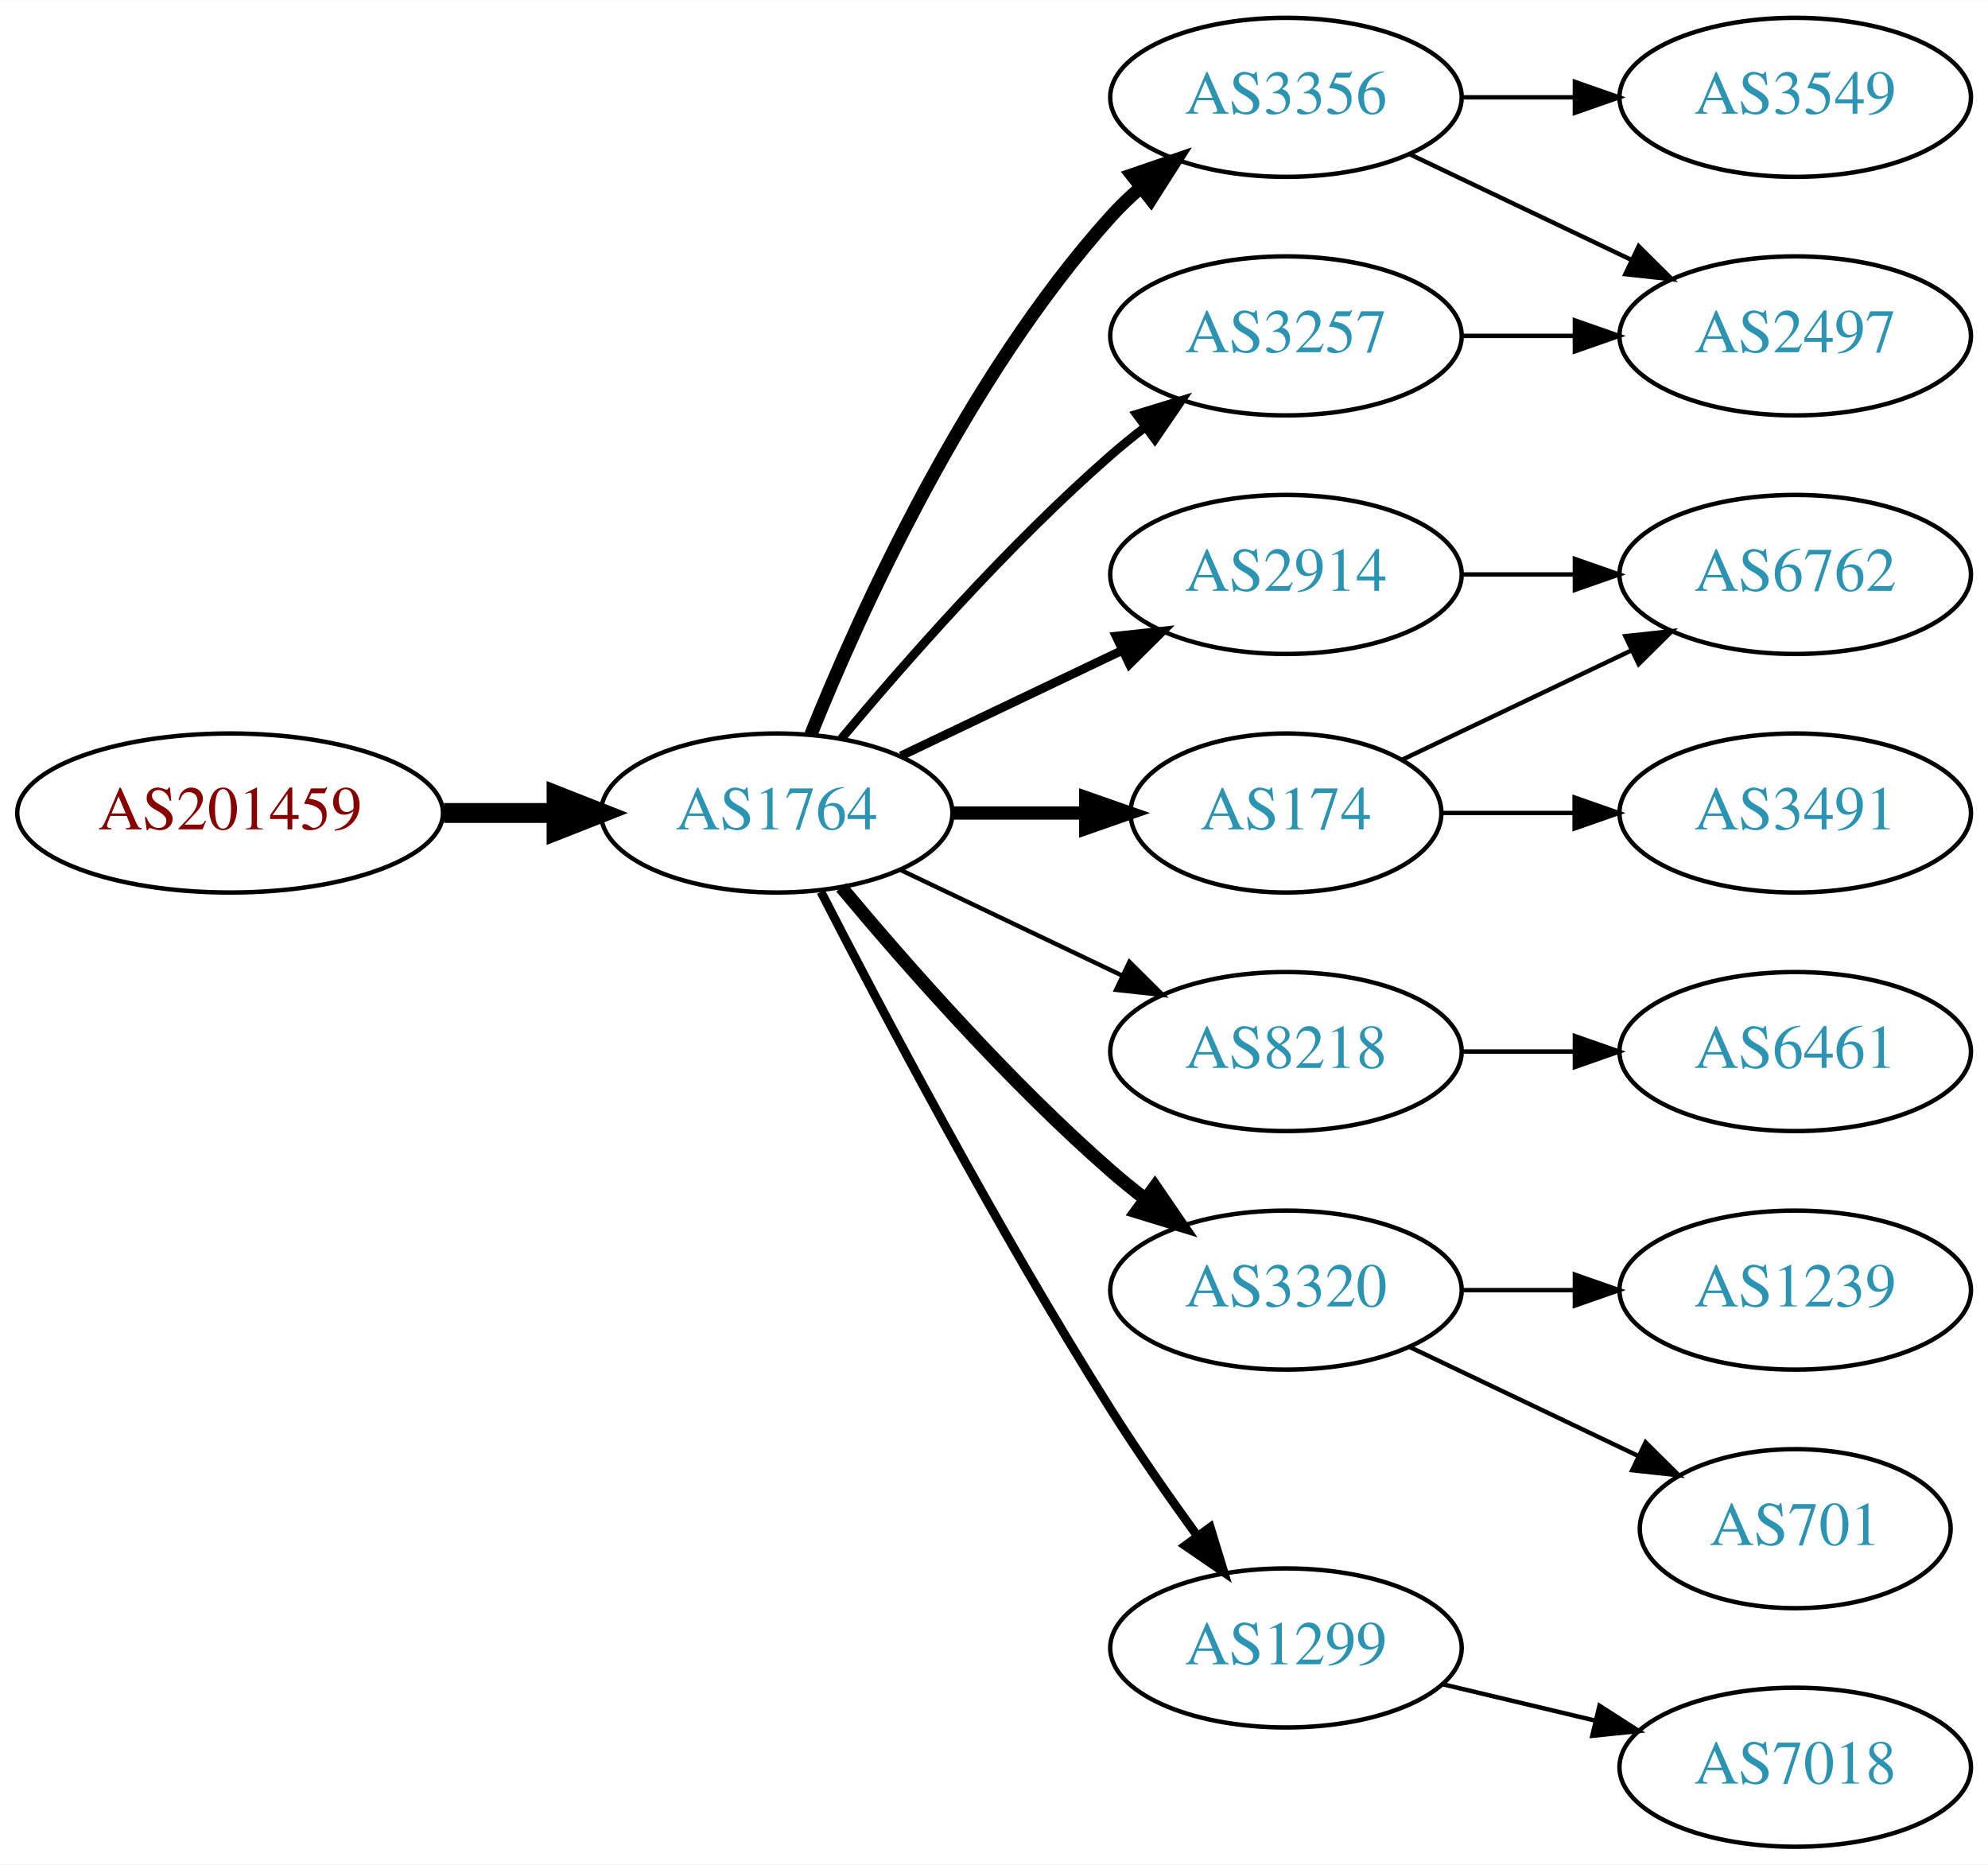
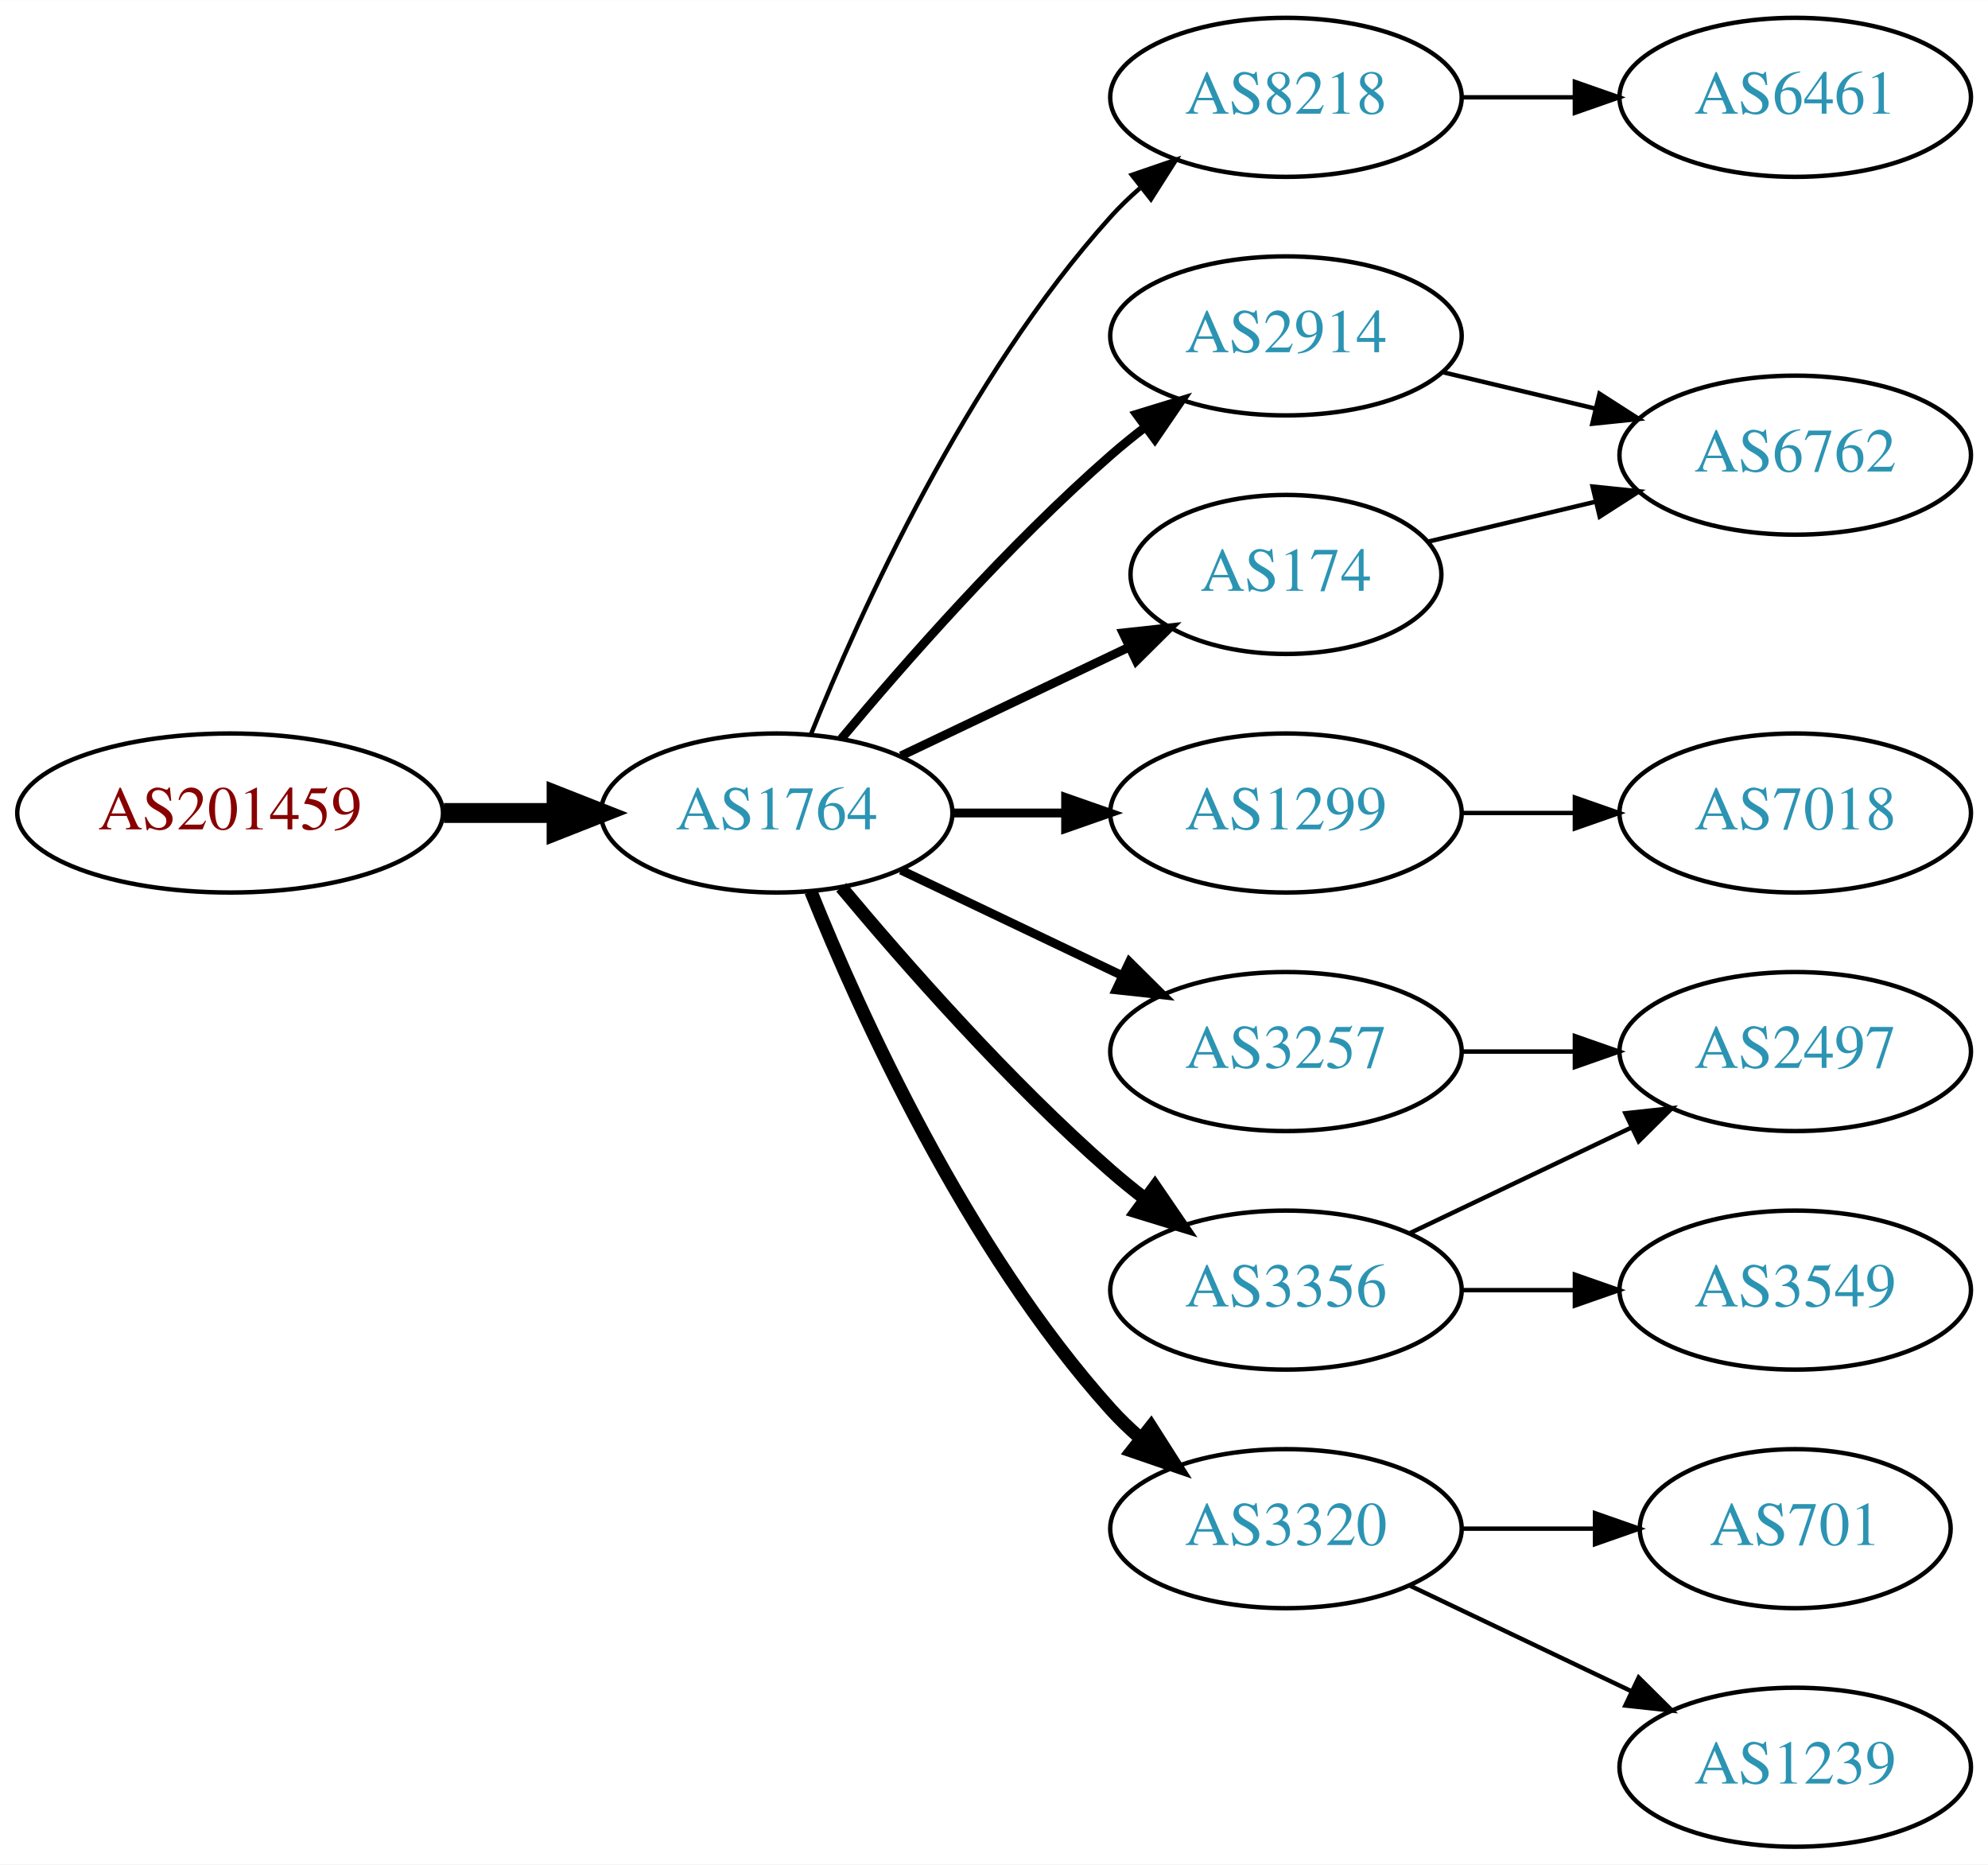
<svg xmlns="http://www.w3.org/2000/svg" xmlns:xlink="http://www.w3.org/1999/xlink" width="450pt" height="422pt" viewBox="0.00 0.00 450.07 422.00">
  <g id="graph0" class="graph" transform="scale(1 1) rotate(0) translate(4 418)">
    <polygon fill="white" stroke="none" points="-4,4 -4,-418 446.07,-418 446.07,4 -4,4" />
    <g id="node1" class="node">
      <g id="a_node1">
        <a xlink:href="/asn/201459" xlink:title="AS201459 ~ Andrea Illsinger [AT]">
          <ellipse fill="#ffffff" stroke="black" cx="48.096" cy="-234" rx="48.192" ry="18" />
          <text text-anchor="middle" x="48.096" y="-230.3" font-family="Times,serif" font-size="14.00" fill="#880000">AS201459</text>
        </a>
      </g>
    </g>
    <g id="node2" class="node">
      <g id="a_node2">
        <a xlink:href="/asn/1764" xlink:title="AS1764 ~ NEXTLAYER-AS [AT]">
          <ellipse fill="#ffffff" stroke="black" cx="171.838" cy="-234" rx="39.794" ry="18" />
          <text text-anchor="middle" x="171.838" y="-230.3" font-family="Times,serif" font-size="14.00" fill="#2c94b3">AS1764</text>
        </a>
      </g>
    </g>
    <g id="edge1" class="edge">
      <path fill="none" stroke="black" stroke-width="4.5" d="M96.513,-234C104.867,-234 113.577,-234 121.969,-234" />
      <polygon fill="black" stroke="black" stroke-width="4.5" points="122.004,-237.938 132.004,-234 122.004,-230.063 122.004,-237.938" />
    </g>
    <g id="node3" class="node">
      <g id="a_node3">
-         <a xlink:href="/asn/3356" xlink:title="AS3356 ~ Level 3 Parent, LLC [US]">
+         <a xlink:href="/asn/8218" xlink:title="AS8218 ~ legacy Neotelecoms [FR]">
          <ellipse fill="#ffffff" stroke="black" cx="287.131" cy="-396" rx="39.794" ry="18" />
-           <text text-anchor="middle" x="287.131" y="-392.3" font-family="Times,serif" font-size="14.00" fill="#2c94b3">AS3356</text>
+           <text text-anchor="middle" x="287.131" y="-392.3" font-family="Times,serif" font-size="14.00" fill="#2c94b3">AS8218</text>
        </a>
      </g>
    </g>
    <g id="edge2" class="edge">
-       <path fill="none" stroke="black" stroke-width="3" d="M179.586,-251.787C190.637,-279.243 214.69,-332.578 247.484,-369 249.487,-371.224 251.706,-373.363 254.038,-375.397" />
-       <polygon fill="black" stroke="black" stroke-width="3" points="252.236,-378.433 262.257,-381.873 256.569,-372.935 252.236,-378.433" />
+       <path fill="none" stroke="black" d="M179.586,-251.787C190.637,-279.243 214.69,-332.578 247.484,-369 249.487,-371.224 251.706,-373.363 254.038,-375.397" />
+       <polygon fill="black" stroke="black" points="252.236,-378.433 262.257,-381.873 256.569,-372.935 252.236,-378.433" />
    </g>
    <g id="node4" class="node">
      <g id="a_node4">
        <a xlink:href="/asn/2914" xlink:title="AS2914 ~ NTT America, Inc. [US]">
-           <ellipse fill="#ffffff" stroke="black" cx="287.131" cy="-288" rx="39.794" ry="18" />
-           <text text-anchor="middle" x="287.131" y="-284.3" font-family="Times,serif" font-size="14.00" fill="#2c94b3">AS2914</text>
+           <ellipse fill="#ffffff" stroke="black" cx="287.131" cy="-342" rx="39.794" ry="18" />
+           <text text-anchor="middle" x="287.131" y="-338.3" font-family="Times,serif" font-size="14.00" fill="#2c94b3">AS2914</text>
        </a>
      </g>
    </g>
    <g id="edge3" class="edge">
-       <path fill="none" stroke="black" stroke-width="2" d="M199.974,-246.934C214.968,-254.081 233.789,-263.052 250.013,-270.785" />
-       <polygon fill="black" stroke="black" stroke-width="2" points="248.683,-274.028 259.216,-275.171 251.695,-267.709 248.683,-274.028" />
+       <path fill="none" stroke="black" stroke-width="2" d="M186.468,-250.817C200.751,-267.929 224.297,-294.745 247.484,-315 249.95,-317.154 252.589,-319.294 255.286,-321.372" />
+       <polygon fill="black" stroke="black" stroke-width="2" points="253.311,-324.264 263.44,-327.37 257.459,-318.625 253.311,-324.264" />
    </g>
    <g id="node5" class="node">
      <g id="a_node5">
-         <a xlink:href="/asn/174" xlink:title="AS174 ~ Cogent Communications [US]">
-           <ellipse fill="#ffffff" stroke="black" cx="287.131" cy="-234" rx="35.194" ry="18" />
-           <text text-anchor="middle" x="287.131" y="-230.3" font-family="Times,serif" font-size="14.00" fill="#2c94b3">AS174</text>
+         <a xlink:href="/asn/3257" xlink:title="AS3257 ~ GTT [DE]">
+           <ellipse fill="#ffffff" stroke="black" cx="287.131" cy="-180" rx="39.794" ry="18" />
+           <text text-anchor="middle" x="287.131" y="-176.3" font-family="Times,serif" font-size="14.00" fill="#2c94b3">AS3257</text>
        </a>
      </g>
    </g>
    <g id="edge4" class="edge">
-       <path fill="none" stroke="black" stroke-width="3" d="M211.51,-234C221.215,-234 231.706,-234 241.669,-234" />
-       <polygon fill="black" stroke="black" stroke-width="3" points="241.805,-237.5 251.805,-234 241.805,-230.5 241.805,-237.5" />
+       <path fill="none" stroke="black" stroke-width="2" d="M199.974,-221.066C214.968,-213.919 233.789,-204.948 250.013,-197.215" />
+       <polygon fill="black" stroke="black" stroke-width="2" points="251.695,-200.291 259.216,-192.829 248.683,-193.972 251.695,-200.291" />
    </g>
    <g id="node6" class="node">
      <g id="a_node6">
-         <a xlink:href="/asn/8218" xlink:title="AS8218 ~ legacy Neotelecoms [FR]">
-           <ellipse fill="#ffffff" stroke="black" cx="287.131" cy="-180" rx="39.794" ry="18" />
-           <text text-anchor="middle" x="287.131" y="-176.3" font-family="Times,serif" font-size="14.00" fill="#2c94b3">AS8218</text>
+         <a xlink:href="/asn/1299" xlink:title="AS1299 ~ Telia Carrier [EU]">
+           <ellipse fill="#ffffff" stroke="black" cx="287.131" cy="-234" rx="39.794" ry="18" />
+           <text text-anchor="middle" x="287.131" y="-230.3" font-family="Times,serif" font-size="14.00" fill="#2c94b3">AS1299</text>
        </a>
      </g>
    </g>
    <g id="edge5" class="edge">
-       <path fill="none" stroke="black" d="M199.974,-221.066C214.968,-213.919 233.789,-204.948 250.013,-197.215" />
-       <polygon fill="black" stroke="black" points="251.695,-200.291 259.216,-192.829 248.683,-193.972 251.695,-200.291" />
+       <path fill="none" stroke="black" stroke-width="2" d="M211.51,-234C219.713,-234 228.477,-234 237.009,-234" />
+       <polygon fill="black" stroke="black" stroke-width="2" points="237.248,-237.5 247.248,-234 237.248,-230.5 237.248,-237.5" />
    </g>
    <g id="node7" class="node">
      <g id="a_node7">
-         <a xlink:href="/asn/3320" xlink:title="AS3320 ~ DTAG [DE]">
+         <a xlink:href="/asn/174" xlink:title="AS174 ~ Cogent Communications [US]">
+           <ellipse fill="#ffffff" stroke="black" cx="287.131" cy="-288" rx="35.194" ry="18" />
+           <text text-anchor="middle" x="287.131" y="-284.3" font-family="Times,serif" font-size="14.00" fill="#2c94b3">AS174</text>
+         </a>
+       </g>
+     </g>
+     <g id="edge6" class="edge">
+       <path fill="none" stroke="black" stroke-width="2" d="M199.974,-246.934C215.406,-254.29 234.892,-263.577 251.427,-271.459" />
+       <polygon fill="black" stroke="black" stroke-width="2" points="250.236,-274.768 260.769,-275.911 253.247,-268.449 250.236,-274.768" />
+     </g>
+     <g id="node8" class="node">
+       <g id="a_node8">
+         <a xlink:href="/asn/3356" xlink:title="AS3356 ~ Level 3 Parent, LLC [US]">
          <ellipse fill="#ffffff" stroke="black" cx="287.131" cy="-126" rx="39.794" ry="18" />
-           <text text-anchor="middle" x="287.131" y="-122.3" font-family="Times,serif" font-size="14.00" fill="#2c94b3">AS3320</text>
-         </a>
-       </g>
-     </g>
-     <g id="edge6" class="edge">
+           <text text-anchor="middle" x="287.131" y="-122.3" font-family="Times,serif" font-size="14.00" fill="#2c94b3">AS3356</text>
+         </a>
+       </g>
+     </g>
+     <g id="edge7" class="edge">
      <path fill="none" stroke="black" stroke-width="3" d="M186.468,-217.183C200.751,-200.071 224.297,-173.255 247.484,-153 249.95,-150.846 252.589,-148.706 255.286,-146.628" />
      <polygon fill="black" stroke="black" stroke-width="3" points="257.459,-149.375 263.44,-140.63 253.311,-143.736 257.459,-149.375" />
    </g>
-     <g id="node8" class="node">
-       <g id="a_node8">
-         <a xlink:href="/asn/1299" xlink:title="AS1299 ~ Telia Carrier [EU]">
-           <ellipse fill="#ffffff" stroke="black" cx="287.131" cy="-45" rx="39.794" ry="18" />
-           <text text-anchor="middle" x="287.131" y="-41.3" font-family="Times,serif" font-size="14.00" fill="#2c94b3">AS1299</text>
-         </a>
-       </g>
-     </g>
-     <g id="edge7" class="edge">
-       <path fill="none" stroke="black" stroke-width="2" d="M181.864,-216.148C195.3,-189.945 221.75,-139.763 247.484,-99 253.547,-89.396 260.667,-79.187 267.133,-70.261" />
-       <polygon fill="black" stroke="black" stroke-width="2" points="269.984,-72.291 273.075,-62.157 264.339,-68.152 269.984,-72.291" />
-     </g>
    <g id="node9" class="node">
      <g id="a_node9">
-         <a xlink:href="/asn/3257" xlink:title="AS3257 ~ GTT [DE]">
-           <ellipse fill="#ffffff" stroke="black" cx="287.131" cy="-342" rx="39.794" ry="18" />
-           <text text-anchor="middle" x="287.131" y="-338.3" font-family="Times,serif" font-size="14.00" fill="#2c94b3">AS3257</text>
+         <a xlink:href="/asn/3320" xlink:title="AS3320 ~ DTAG [DE]">
+           <ellipse fill="#ffffff" stroke="black" cx="287.131" cy="-72" rx="39.794" ry="18" />
+           <text text-anchor="middle" x="287.131" y="-68.3" font-family="Times,serif" font-size="14.00" fill="#2c94b3">AS3320</text>
        </a>
      </g>
    </g>
    <g id="edge8" class="edge">
-       <path fill="none" stroke="black" stroke-width="2" d="M186.468,-250.817C200.751,-267.929 224.297,-294.745 247.484,-315 249.95,-317.154 252.589,-319.294 255.286,-321.372" />
-       <polygon fill="black" stroke="black" stroke-width="2" points="253.311,-324.264 263.44,-327.37 257.459,-318.625 253.311,-324.264" />
-     </g>
-     <g id="node12" class="node">
-       <g id="a_node12">
-         <a xlink:href="/asn/3549" xlink:title="AS3549 ~ Level 3 Parent, LLC [US]">
+       <path fill="none" stroke="black" stroke-width="3" d="M179.586,-216.213C190.637,-188.757 214.69,-135.422 247.484,-99 249.487,-96.776 251.706,-94.637 254.038,-92.603" />
+       <polygon fill="black" stroke="black" stroke-width="3" points="256.569,-95.065 262.257,-86.127 252.236,-89.567 256.569,-95.065" />
+     </g>
+     <g id="node10" class="node">
+       <g id="a_node10">
+         <a xlink:href="/asn/6461" xlink:title="AS6461 ~ Zayo Bandwidth [US]">
          <ellipse fill="#ffffff" stroke="black" cx="402.424" cy="-396" rx="39.794" ry="18" />
-           <text text-anchor="middle" x="402.424" y="-392.3" font-family="Times,serif" font-size="14.00" fill="#2c94b3">AS3549</text>
-         </a>
-       </g>
-     </g>
-     <g id="edge12" class="edge">
+           <text text-anchor="middle" x="402.424" y="-392.3" font-family="Times,serif" font-size="14.00" fill="#2c94b3">AS6461</text>
+         </a>
+       </g>
+     </g>
+     <g id="edge9" class="edge">
      <path fill="none" stroke="black" d="M326.803,-396C335.006,-396 343.77,-396 352.302,-396" />
      <polygon fill="black" stroke="black" points="352.541,-399.5 362.541,-396 352.541,-392.5 352.541,-399.5" />
    </g>
-     <g id="node13" class="node">
-       <g id="a_node13">
-         <a xlink:href="/asn/2497" xlink:title="AS2497 ~ Internet Initiative Japan Inc. [JP]">
-           <ellipse fill="#ffffff" stroke="black" cx="402.424" cy="-342" rx="39.794" ry="18" />
-           <text text-anchor="middle" x="402.424" y="-338.3" font-family="Times,serif" font-size="14.00" fill="#2c94b3">AS2497</text>
-         </a>
-       </g>
-     </g>
-     <g id="edge13" class="edge">
-       <path fill="none" stroke="black" d="M315.267,-383.066C330.261,-375.919 349.082,-366.948 365.306,-359.215" />
-       <polygon fill="black" stroke="black" points="366.988,-362.291 374.509,-354.829 363.976,-355.972 366.988,-362.291" />
-     </g>
-     <g id="node10" class="node">
-       <g id="a_node10">
-         <a xlink:href="/asn/6762" xlink:title="AS6762 ~ TELECOM ITALIA SPARKLE S.p.A. [IT]">
-           <ellipse fill="#ffffff" stroke="black" cx="402.424" cy="-288" rx="39.794" ry="18" />
-           <text text-anchor="middle" x="402.424" y="-284.3" font-family="Times,serif" font-size="14.00" fill="#2c94b3">AS6762</text>
-         </a>
-       </g>
-     </g>
-     <g id="edge9" class="edge">
-       <path fill="none" stroke="black" d="M326.803,-288C335.006,-288 343.77,-288 352.302,-288" />
-       <polygon fill="black" stroke="black" points="352.541,-291.5 362.541,-288 352.541,-284.5 352.541,-291.5" />
-     </g>
-     <g id="edge11" class="edge">
-       <path fill="none" stroke="black" d="M313.556,-246.119C328.859,-253.413 348.582,-262.814 365.464,-270.86" />
-       <polygon fill="black" stroke="black" points="363.971,-274.026 374.504,-275.169 366.983,-267.707 363.971,-274.026" />
-     </g>
    <g id="node11" class="node">
      <g id="a_node11">
-         <a xlink:href="/asn/3491" xlink:title="AS3491 ~ PCCW Global, Inc. [US]">
-           <ellipse fill="#ffffff" stroke="black" cx="402.424" cy="-234" rx="39.794" ry="18" />
-           <text text-anchor="middle" x="402.424" y="-230.3" font-family="Times,serif" font-size="14.00" fill="#2c94b3">AS3491</text>
+         <a xlink:href="/asn/6762" xlink:title="AS6762 ~ TELECOM ITALIA SPARKLE S.p.A. [IT]">
+           <ellipse fill="#ffffff" stroke="black" cx="402.424" cy="-315" rx="39.794" ry="18" />
+           <text text-anchor="middle" x="402.424" y="-311.3" font-family="Times,serif" font-size="14.00" fill="#2c94b3">AS6762</text>
        </a>
      </g>
    </g>
    <g id="edge10" class="edge">
-       <path fill="none" stroke="black" d="M322.43,-234C331.807,-234 342.158,-234 352.192,-234" />
-       <polygon fill="black" stroke="black" points="352.481,-237.5 362.481,-234 352.481,-230.5 352.481,-237.5" />
+       <path fill="none" stroke="black" d="M322.738,-333.752C333.609,-331.162 345.764,-328.265 357.206,-325.538" />
+       <polygon fill="black" stroke="black" points="358.112,-328.92 367.029,-323.197 356.49,-322.111 358.112,-328.92" />
+     </g>
+     <g id="node16" class="node">
+       <g id="a_node16">
+         <a xlink:href="/asn/2497" xlink:title="AS2497 ~ Internet Initiative Japan Inc. [JP]">
+           <ellipse fill="#ffffff" stroke="black" cx="402.424" cy="-180" rx="39.794" ry="18" />
+           <text text-anchor="middle" x="402.424" y="-176.3" font-family="Times,serif" font-size="14.00" fill="#2c94b3">AS2497</text>
+         </a>
+       </g>
+     </g>
+     <g id="edge17" class="edge">
+       <path fill="none" stroke="black" d="M326.803,-180C335.006,-180 343.77,-180 352.302,-180" />
+       <polygon fill="black" stroke="black" points="352.541,-183.5 362.541,-180 352.541,-176.5 352.541,-183.5" />
    </g>
    <g id="node14" class="node">
      <g id="a_node14">
-         <a xlink:href="/asn/6461" xlink:title="AS6461 ~ Zayo Bandwidth [US]">
-           <ellipse fill="#ffffff" stroke="black" cx="402.424" cy="-180" rx="39.794" ry="18" />
-           <text text-anchor="middle" x="402.424" y="-176.3" font-family="Times,serif" font-size="14.00" fill="#2c94b3">AS6461</text>
+         <a xlink:href="/asn/7018" xlink:title="AS7018 ~ AT&amp;T Services, Inc. [US]">
+           <ellipse fill="#ffffff" stroke="black" cx="402.424" cy="-234" rx="39.794" ry="18" />
+           <text text-anchor="middle" x="402.424" y="-230.3" font-family="Times,serif" font-size="14.00" fill="#2c94b3">AS7018</text>
        </a>
      </g>
    </g>
    <g id="edge14" class="edge">
-       <path fill="none" stroke="black" d="M326.803,-180C335.006,-180 343.77,-180 352.302,-180" />
-       <polygon fill="black" stroke="black" points="352.541,-183.5 362.541,-180 352.541,-176.5 352.541,-183.5" />
+       <path fill="none" stroke="black" d="M326.803,-234C335.006,-234 343.77,-234 352.302,-234" />
+       <polygon fill="black" stroke="black" points="352.541,-237.5 362.541,-234 352.541,-230.5 352.541,-237.5" />
+     </g>
+     <g id="edge11" class="edge">
+       <path fill="none" stroke="black" d="M319.389,-295.449C331.068,-298.233 344.564,-301.449 357.193,-304.459" />
+       <polygon fill="black" stroke="black" points="356.546,-307.903 367.085,-306.816 358.169,-301.093 356.546,-307.903" />
    </g>
    <g id="node15" class="node">
      <g id="a_node15">
-         <a xlink:href="/asn/1239" xlink:title="AS1239 ~ Sprint [US]">
+         <a xlink:href="/asn/3549" xlink:title="AS3549 ~ Level 3 Parent, LLC [US]">
          <ellipse fill="#ffffff" stroke="black" cx="402.424" cy="-126" rx="39.794" ry="18" />
-           <text text-anchor="middle" x="402.424" y="-122.3" font-family="Times,serif" font-size="14.00" fill="#2c94b3">AS1239</text>
+           <text text-anchor="middle" x="402.424" y="-122.3" font-family="Times,serif" font-size="14.00" fill="#2c94b3">AS3549</text>
        </a>
      </g>
    </g>
    <g id="edge15" class="edge">
      <path fill="none" stroke="black" d="M326.803,-126C335.006,-126 343.77,-126 352.302,-126" />
      <polygon fill="black" stroke="black" points="352.541,-129.5 362.541,-126 352.541,-122.5 352.541,-129.5" />
    </g>
-     <g id="node16" class="node">
-       <g id="a_node16">
+     <g id="edge16" class="edge">
+       <path fill="none" stroke="black" d="M315.267,-138.934C330.261,-146.081 349.082,-155.052 365.306,-162.785" />
+       <polygon fill="black" stroke="black" points="363.976,-166.028 374.509,-167.171 366.988,-159.709 363.976,-166.028" />
+     </g>
+     <g id="node12" class="node">
+       <g id="a_node12">
+         <a xlink:href="/asn/1239" xlink:title="AS1239 ~ Sprint [US]">
+           <ellipse fill="#ffffff" stroke="black" cx="402.424" cy="-18" rx="39.794" ry="18" />
+           <text text-anchor="middle" x="402.424" y="-14.3" font-family="Times,serif" font-size="14.00" fill="#2c94b3">AS1239</text>
+         </a>
+       </g>
+     </g>
+     <g id="edge12" class="edge">
+       <path fill="none" stroke="black" d="M315.267,-59.066C330.261,-51.919 349.082,-42.948 365.306,-35.215" />
+       <polygon fill="black" stroke="black" points="366.988,-38.291 374.509,-30.829 363.976,-31.972 366.988,-38.291" />
+     </g>
+     <g id="node13" class="node">
+       <g id="a_node13">
        <a xlink:href="/asn/701" xlink:title="AS701 ~ UUNET [US]">
          <ellipse fill="#ffffff" stroke="black" cx="402.424" cy="-72" rx="35.194" ry="18" />
          <text text-anchor="middle" x="402.424" y="-68.3" font-family="Times,serif" font-size="14.00" fill="#2c94b3">AS701</text>
        </a>
      </g>
    </g>
-     <g id="edge16" class="edge">
-       <path fill="none" stroke="black" d="M315.267,-113.066C330.699,-105.71 350.185,-96.423 366.72,-88.541" />
-       <polygon fill="black" stroke="black" points="368.54,-91.551 376.062,-84.089 365.529,-85.232 368.54,-91.551" />
-     </g>
-     <g id="node17" class="node">
-       <g id="a_node17">
-         <a xlink:href="/asn/7018" xlink:title="AS7018 ~ AT&amp;T Services, Inc. [US]">
-           <ellipse fill="#ffffff" stroke="black" cx="402.424" cy="-18" rx="39.794" ry="18" />
-           <text text-anchor="middle" x="402.424" y="-14.3" font-family="Times,serif" font-size="14.00" fill="#2c94b3">AS7018</text>
-         </a>
-       </g>
-     </g>
-     <g id="edge17" class="edge">
-       <path fill="none" stroke="black" d="M322.738,-36.752C333.609,-34.162 345.764,-31.265 357.206,-28.538" />
-       <polygon fill="black" stroke="black" points="358.112,-31.92 367.029,-26.197 356.49,-25.111 358.112,-31.92" />
-     </g>
-     <g id="edge18" class="edge">
-       <path fill="none" stroke="black" d="M326.803,-342C335.006,-342 343.77,-342 352.302,-342" />
-       <polygon fill="black" stroke="black" points="352.541,-345.5 362.541,-342 352.541,-338.5 352.541,-345.5" />
+     <g id="edge13" class="edge">
+       <path fill="none" stroke="black" d="M326.803,-72C336.508,-72 346.999,-72 356.962,-72" />
+       <polygon fill="black" stroke="black" points="357.098,-75.5 367.098,-72 357.098,-68.5 357.098,-75.5" />
    </g>
  </g>
</svg>
